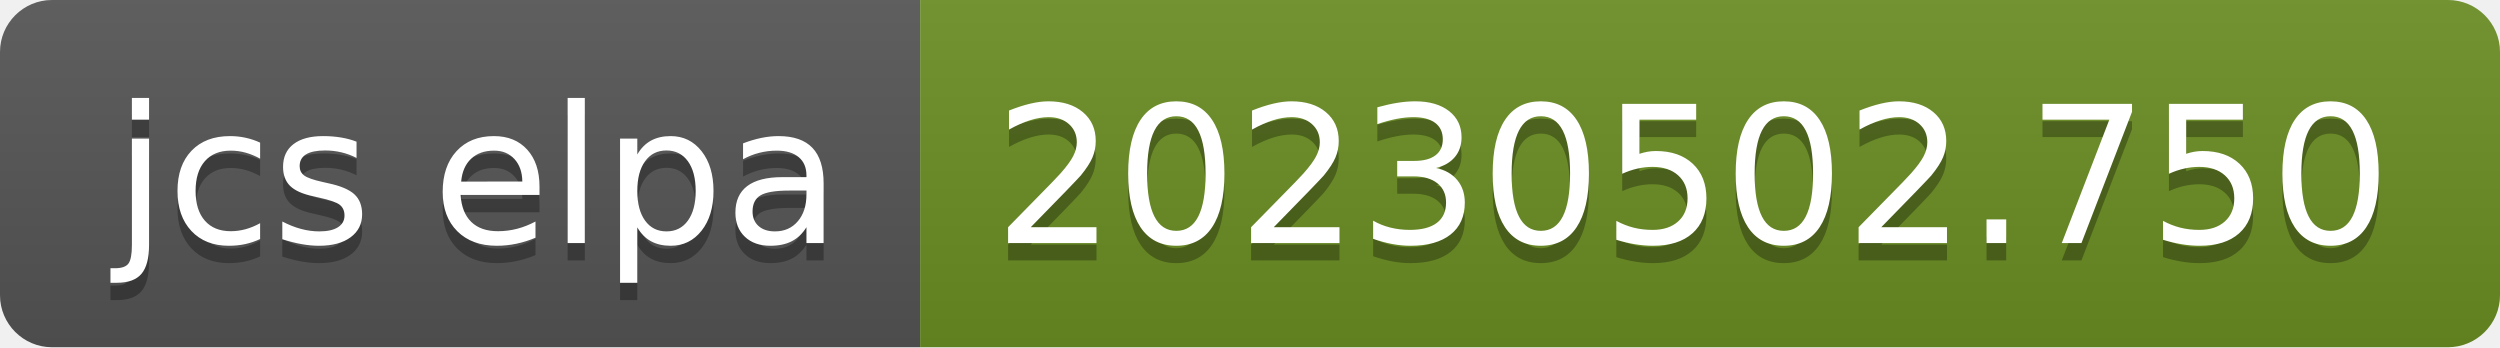
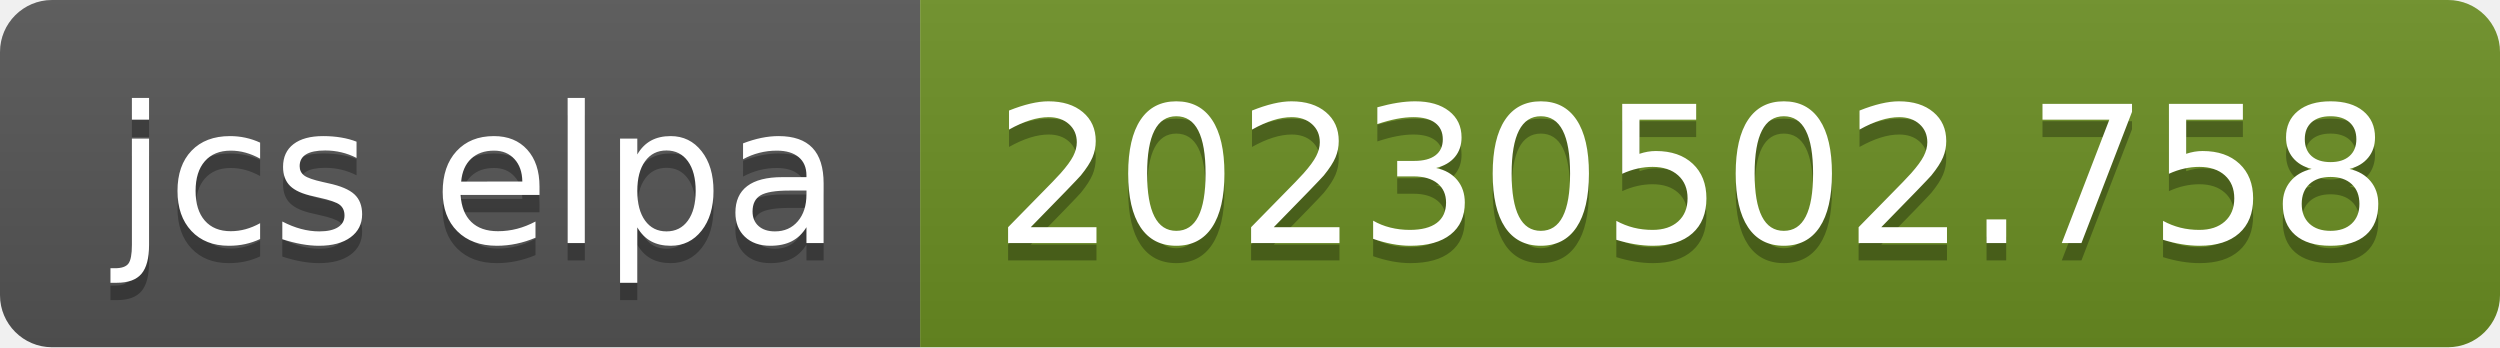
- <svg xmlns="http://www.w3.org/2000/svg" width="144" height="20" role="img" aria-label="jcs elpa: 20230502.750">
+ <svg xmlns="http://www.w3.org/2000/svg" width="144" height="20" role="img" aria-label="jcs elpa: 20230502.758">
  <linearGradient id="s" x2="0" y2="100%">
    <stop offset="0" stop-color="#bbb" stop-opacity=".1" />
    <stop offset="1" stop-opacity=".1" />
  </linearGradient>
  <clipPath id="r">
    <rect width="144" height="20" rx="3" fill="#fff" />
  </clipPath>
  <g clip-path="url(#r)">
    <rect width="53" height="20" fill="#555" />
    <rect x="53" width="91" height="20" fill="#6b8e23" />
    <rect width="144" height="20" fill="url(#s)" />
  </g>
  <g fill="#fff" text-anchor="middle" font-family="Verdana,Geneva,DejaVu Sans,sans-serif" text-rendering="geometricPrecision" font-size="110">
    <text aria-hidden="true" x="275" y="150" fill="#010101" fill-opacity=".3" transform="scale(.1)" textLength="430">jcs elpa</text>
    <text x="275" y="140" transform="scale(.1)" fill="#fff" textLength="430">jcs elpa</text>
-     <text aria-hidden="true" x="975" y="150" fill="#010101" fill-opacity=".3" transform="scale(.1)" textLength="810">20230502.750</text>
-     <text x="975" y="140" transform="scale(.1)" fill="#fff" textLength="810">20230502.750</text>
+     <text aria-hidden="true" x="975" y="150" fill="#010101" fill-opacity=".3" transform="scale(.1)" textLength="810">20230502.758</text>
+     <text x="975" y="140" transform="scale(.1)" fill="#fff" textLength="810">20230502.758</text>
  </g>
</svg>
